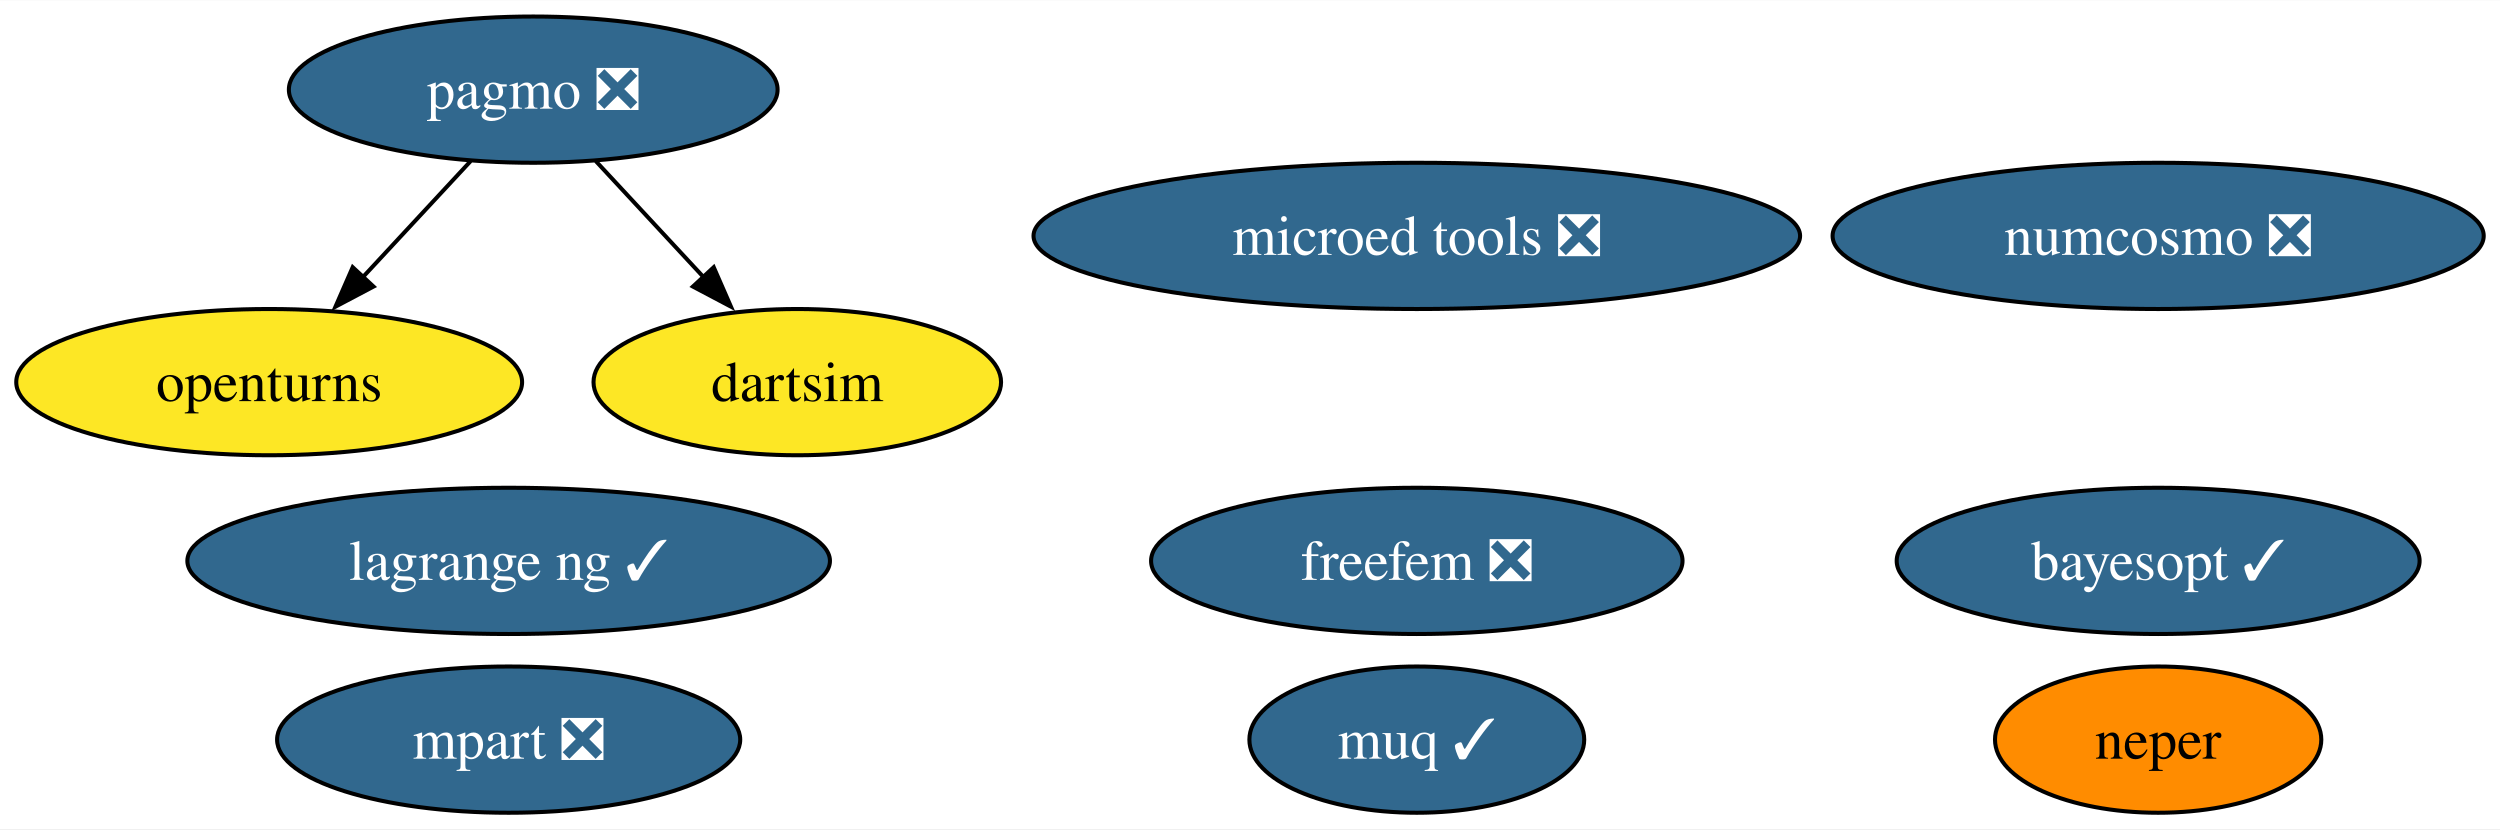
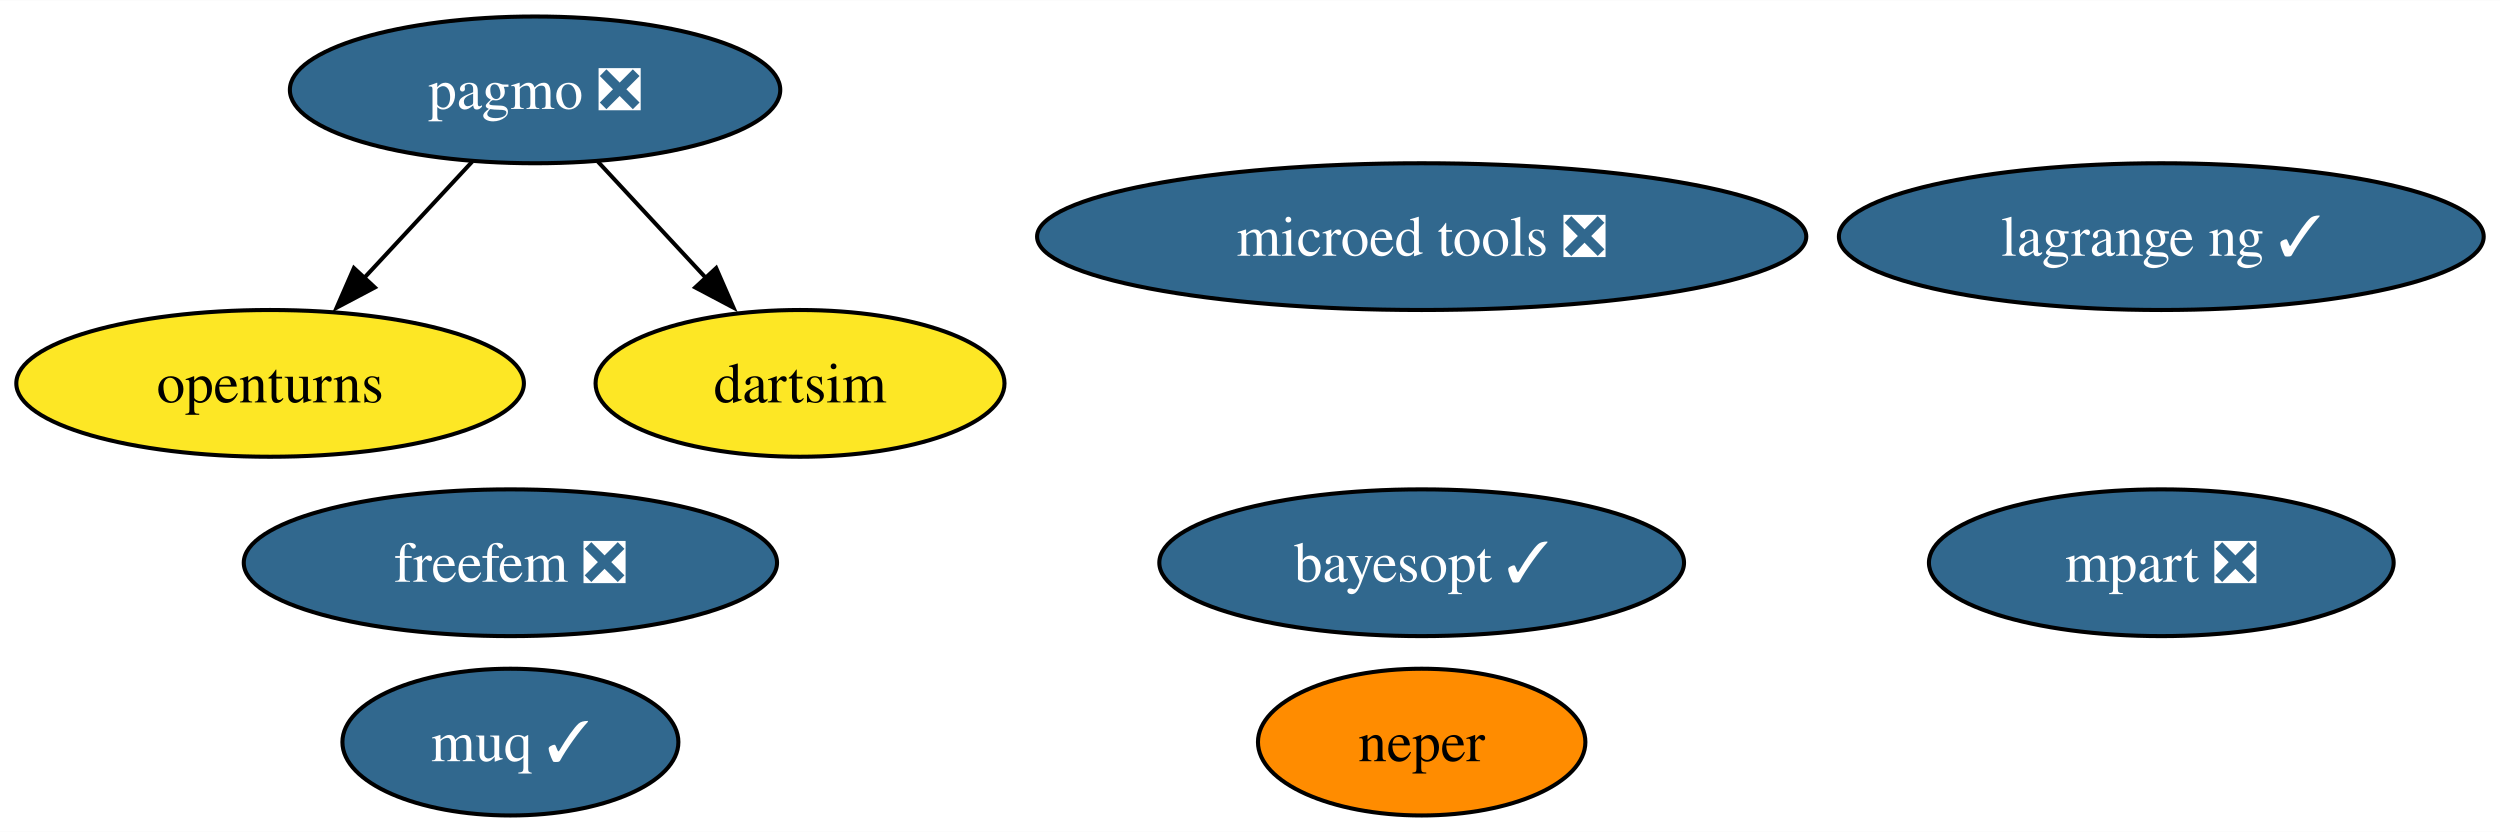
- <svg xmlns="http://www.w3.org/2000/svg" xmlns:xlink="http://www.w3.org/1999/xlink" width="615pt" height="204pt" viewBox="0.00 0.00 615.40 204.00">
+ <svg xmlns="http://www.w3.org/2000/svg" xmlns:xlink="http://www.w3.org/1999/xlink" width="613pt" height="204pt" viewBox="0.00 0.00 613.29 204.00">
  <g id="graph0" class="graph" transform="scale(1 1) rotate(0) translate(4 200)">
-     <polygon fill="white" stroke="none" points="-4,4 -4,-200 611.4,-200 611.4,4 -4,4" />
+     <polygon fill="white" stroke="none" points="-4,4 -4,-200 609.29,-200 609.29,4 -4,4" />
    <g id="node1" class="node">
      <g id="a_node1">
        <a xlink:href="https://github.com/conda-forge/openturns-feedstock" xlink:title="openturns">
          <ellipse fill="#fde725" stroke="black" cx="62.26" cy="-106" rx="62.26" ry="18" />
          <text text-anchor="middle" x="62.26" y="-101.33" font-family="Times,serif" font-size="14.00">openturns</text>
        </a>
      </g>
    </g>
    <g id="node2" class="node">
      <g id="a_node2">
        <a xlink:href="https://github.com/conda-forge/pagmo-feedstock/pull/82" xlink:title="pagmo ❎">
          <ellipse fill="#31688e" stroke="black" cx="127.26" cy="-178" rx="60.15" ry="18" />
          <text text-anchor="middle" x="127.26" y="-173.32" font-family="Times,serif" font-size="14.00" fill="white">pagmo ❎</text>
        </a>
      </g>
    </g>
    <g id="edge2" class="edge">
      <path fill="none" stroke="black" d="M111.85,-160.41C103.92,-151.87 94.09,-141.28 85.27,-131.79" />
      <polygon fill="black" stroke="black" points="87.95,-129.53 78.58,-124.58 82.82,-134.29 87.95,-129.53" />
    </g>
-     <g id="node5" class="node">
-       <g id="a_node5">
+     <g id="node4" class="node">
+       <g id="a_node4">
        <a xlink:href="https://github.com/conda-forge/dartsim-feedstock" xlink:title="dartsim">
          <ellipse fill="#fde725" stroke="black" cx="192.26" cy="-106" rx="50.16" ry="18" />
          <text text-anchor="middle" x="192.26" y="-101.33" font-family="Times,serif" font-size="14.00">dartsim</text>
        </a>
      </g>
    </g>
    <g id="edge1" class="edge">
      <path fill="none" stroke="black" d="M142.66,-160.41C150.59,-151.87 160.43,-141.28 169.24,-131.79" />
      <polygon fill="black" stroke="black" points="171.69,-134.29 175.93,-124.58 166.56,-129.53 171.69,-134.29" />
    </g>
    <g id="node3" class="node">
      <g id="a_node3">
-         <a xlink:href="https://github.com/conda-forge/numcosmo-feedstock/pull/66" xlink:title="numcosmo ❎">
-           <ellipse fill="#31688e" stroke="black" cx="527.25" cy="-142" rx="80.14" ry="18" />
-           <text text-anchor="middle" x="527.25" y="-137.32" font-family="Times,serif" font-size="14.00" fill="white">numcosmo ❎</text>
+         <a xlink:href="https://github.com/conda-forge/neper-feedstock" xlink:title="neper">
+           <ellipse fill="#ff8c00" stroke="black" cx="344.76" cy="-18" rx="40.16" ry="18" />
+           <text text-anchor="middle" x="344.76" y="-13.32" font-family="Times,serif" font-size="14.00">neper</text>
        </a>
      </g>
    </g>
-     <g id="node4" class="node">
-       <g id="a_node4">
-         <a xlink:href="https://github.com/conda-forge/neper-feedstock" xlink:title="neper">
-           <ellipse fill="#ff8c00" stroke="black" cx="527.25" cy="-18" rx="40.16" ry="18" />
-           <text text-anchor="middle" x="527.25" y="-13.32" font-family="Times,serif" font-size="14.00">neper</text>
+     <g id="node5" class="node">
+       <g id="a_node5">
+         <a xlink:href="https://github.com/conda-forge/muq-feedstock/pull/43" xlink:title="muq ✓">
+           <ellipse fill="#31688e" stroke="black" cx="121.21" cy="-18" rx="41.21" ry="18" />
+           <text text-anchor="middle" x="121.21" y="-13.32" font-family="Times,serif" font-size="14.00" fill="white">muq ✓</text>
        </a>
      </g>
    </g>
    <g id="node6" class="node">
      <g id="a_node6">
-         <a xlink:href="https://github.com/conda-forge/muq-feedstock/pull/43" xlink:title="muq ✓">
-           <ellipse fill="#31688e" stroke="black" cx="344.76" cy="-18" rx="41.21" ry="18" />
-           <text text-anchor="middle" x="344.76" y="-13.32" font-family="Times,serif" font-size="14.00" fill="white">muq ✓</text>
-         </a>
-       </g>
-     </g>
-     <g id="node7" class="node">
-       <g id="a_node7">
        <a xlink:href="https://github.com/conda-forge/microed-tools-feedstock/pull/23" xlink:title="microed tools ❎">
          <ellipse fill="#31688e" stroke="black" cx="344.76" cy="-142" rx="94.35" ry="18" />
          <text text-anchor="middle" x="344.76" y="-137.32" font-family="Times,serif" font-size="14.00" fill="white">microed tools ❎</text>
        </a>
      </g>
    </g>
+     <g id="node7" class="node">
+       <g id="a_node7">
+         <a xlink:href="https://github.com/conda-forge/freefem-feedstock/pull/30" xlink:title="freefem ❎">
+           <ellipse fill="#31688e" stroke="black" cx="121.21" cy="-62" rx="65.41" ry="18" />
+           <text text-anchor="middle" x="121.21" y="-57.33" font-family="Times,serif" font-size="14.00" fill="white">freefem ❎</text>
+         </a>
+       </g>
+     </g>
    <g id="node8" class="node">
      <g id="a_node8">
-         <a xlink:href="https://github.com/conda-forge/freefem-feedstock/pull/30" xlink:title="freefem ❎">
-           <ellipse fill="#31688e" stroke="black" cx="344.76" cy="-62" rx="65.41" ry="18" />
-           <text text-anchor="middle" x="344.76" y="-57.33" font-family="Times,serif" font-size="14.00" fill="white">freefem ❎</text>
+         <a xlink:href="https://github.com/conda-forge/mpart-feedstock/pull/27" xlink:title="mpart ❎">
+           <ellipse fill="#31688e" stroke="black" cx="526.2" cy="-62" rx="57" ry="18" />
+           <text text-anchor="middle" x="526.2" y="-57.33" font-family="Times,serif" font-size="14.00" fill="white">mpart ❎</text>
        </a>
      </g>
    </g>
    <g id="node9" class="node">
      <g id="a_node9">
-         <a xlink:href="https://github.com/conda-forge/mpart-feedstock/pull/27" xlink:title="mpart ❎">
-           <ellipse fill="#31688e" stroke="black" cx="121.21" cy="-18" rx="57" ry="18" />
-           <text text-anchor="middle" x="121.21" y="-13.32" font-family="Times,serif" font-size="14.00" fill="white">mpart ❎</text>
+         <a xlink:href="https://github.com/conda-forge/lagrange-ng-feedstock/pull/1" xlink:title="lagrange ng ✓">
+           <ellipse fill="#31688e" stroke="black" cx="526.2" cy="-142" rx="79.09" ry="18" />
+           <text text-anchor="middle" x="526.2" y="-137.32" font-family="Times,serif" font-size="14.00" fill="white">lagrange ng ✓</text>
        </a>
      </g>
    </g>
    <g id="node10" class="node">
      <g id="a_node10">
-         <a xlink:href="https://github.com/conda-forge/lagrange-ng-feedstock/pull/1" xlink:title="lagrange ng ✓">
-           <ellipse fill="#31688e" stroke="black" cx="121.21" cy="-62" rx="79.09" ry="18" />
-           <text text-anchor="middle" x="121.21" y="-57.33" font-family="Times,serif" font-size="14.00" fill="white">lagrange ng ✓</text>
-         </a>
-       </g>
-     </g>
-     <g id="node11" class="node">
-       <g id="a_node11">
        <a xlink:href="https://github.com/conda-forge/bayesopt-feedstock/pull/5" xlink:title="bayesopt ✓">
-           <ellipse fill="#31688e" stroke="black" cx="527.25" cy="-62" rx="64.36" ry="18" />
-           <text text-anchor="middle" x="527.25" y="-57.33" font-family="Times,serif" font-size="14.00" fill="white">bayesopt ✓</text>
+           <ellipse fill="#31688e" stroke="black" cx="344.76" cy="-62" rx="64.36" ry="18" />
+           <text text-anchor="middle" x="344.76" y="-57.33" font-family="Times,serif" font-size="14.00" fill="white">bayesopt ✓</text>
        </a>
      </g>
    </g>
  </g>
</svg>
